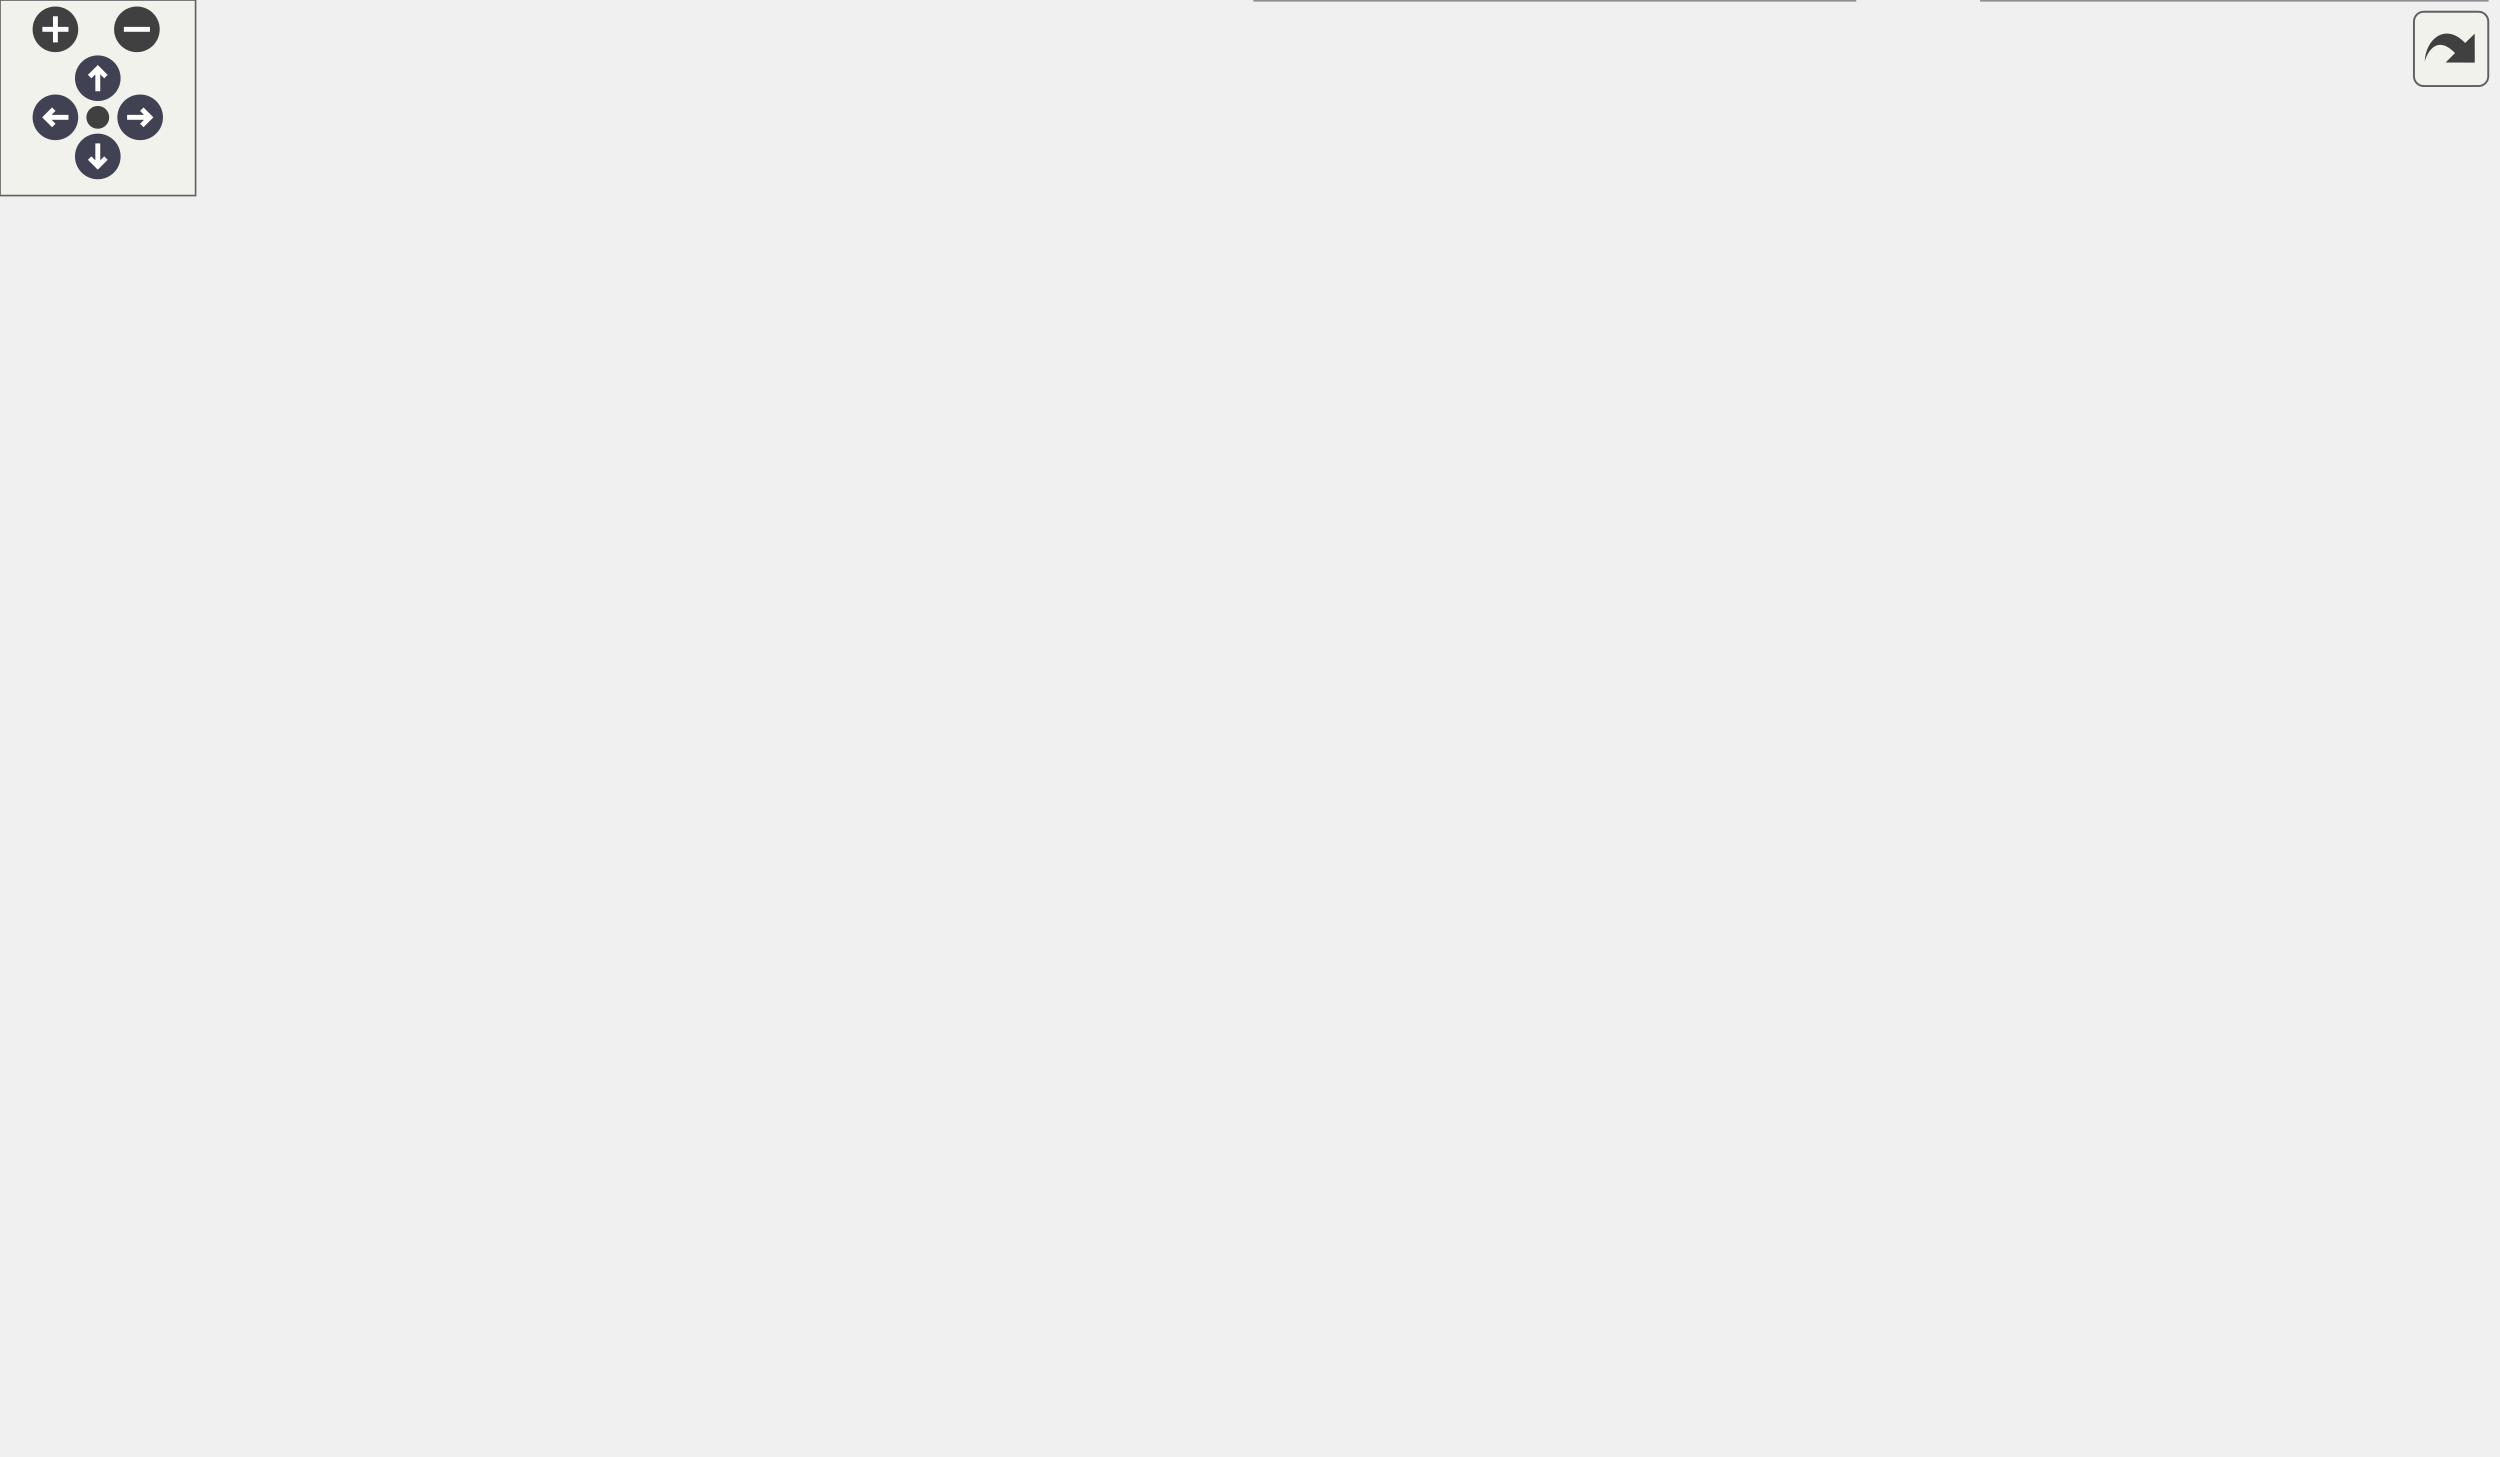
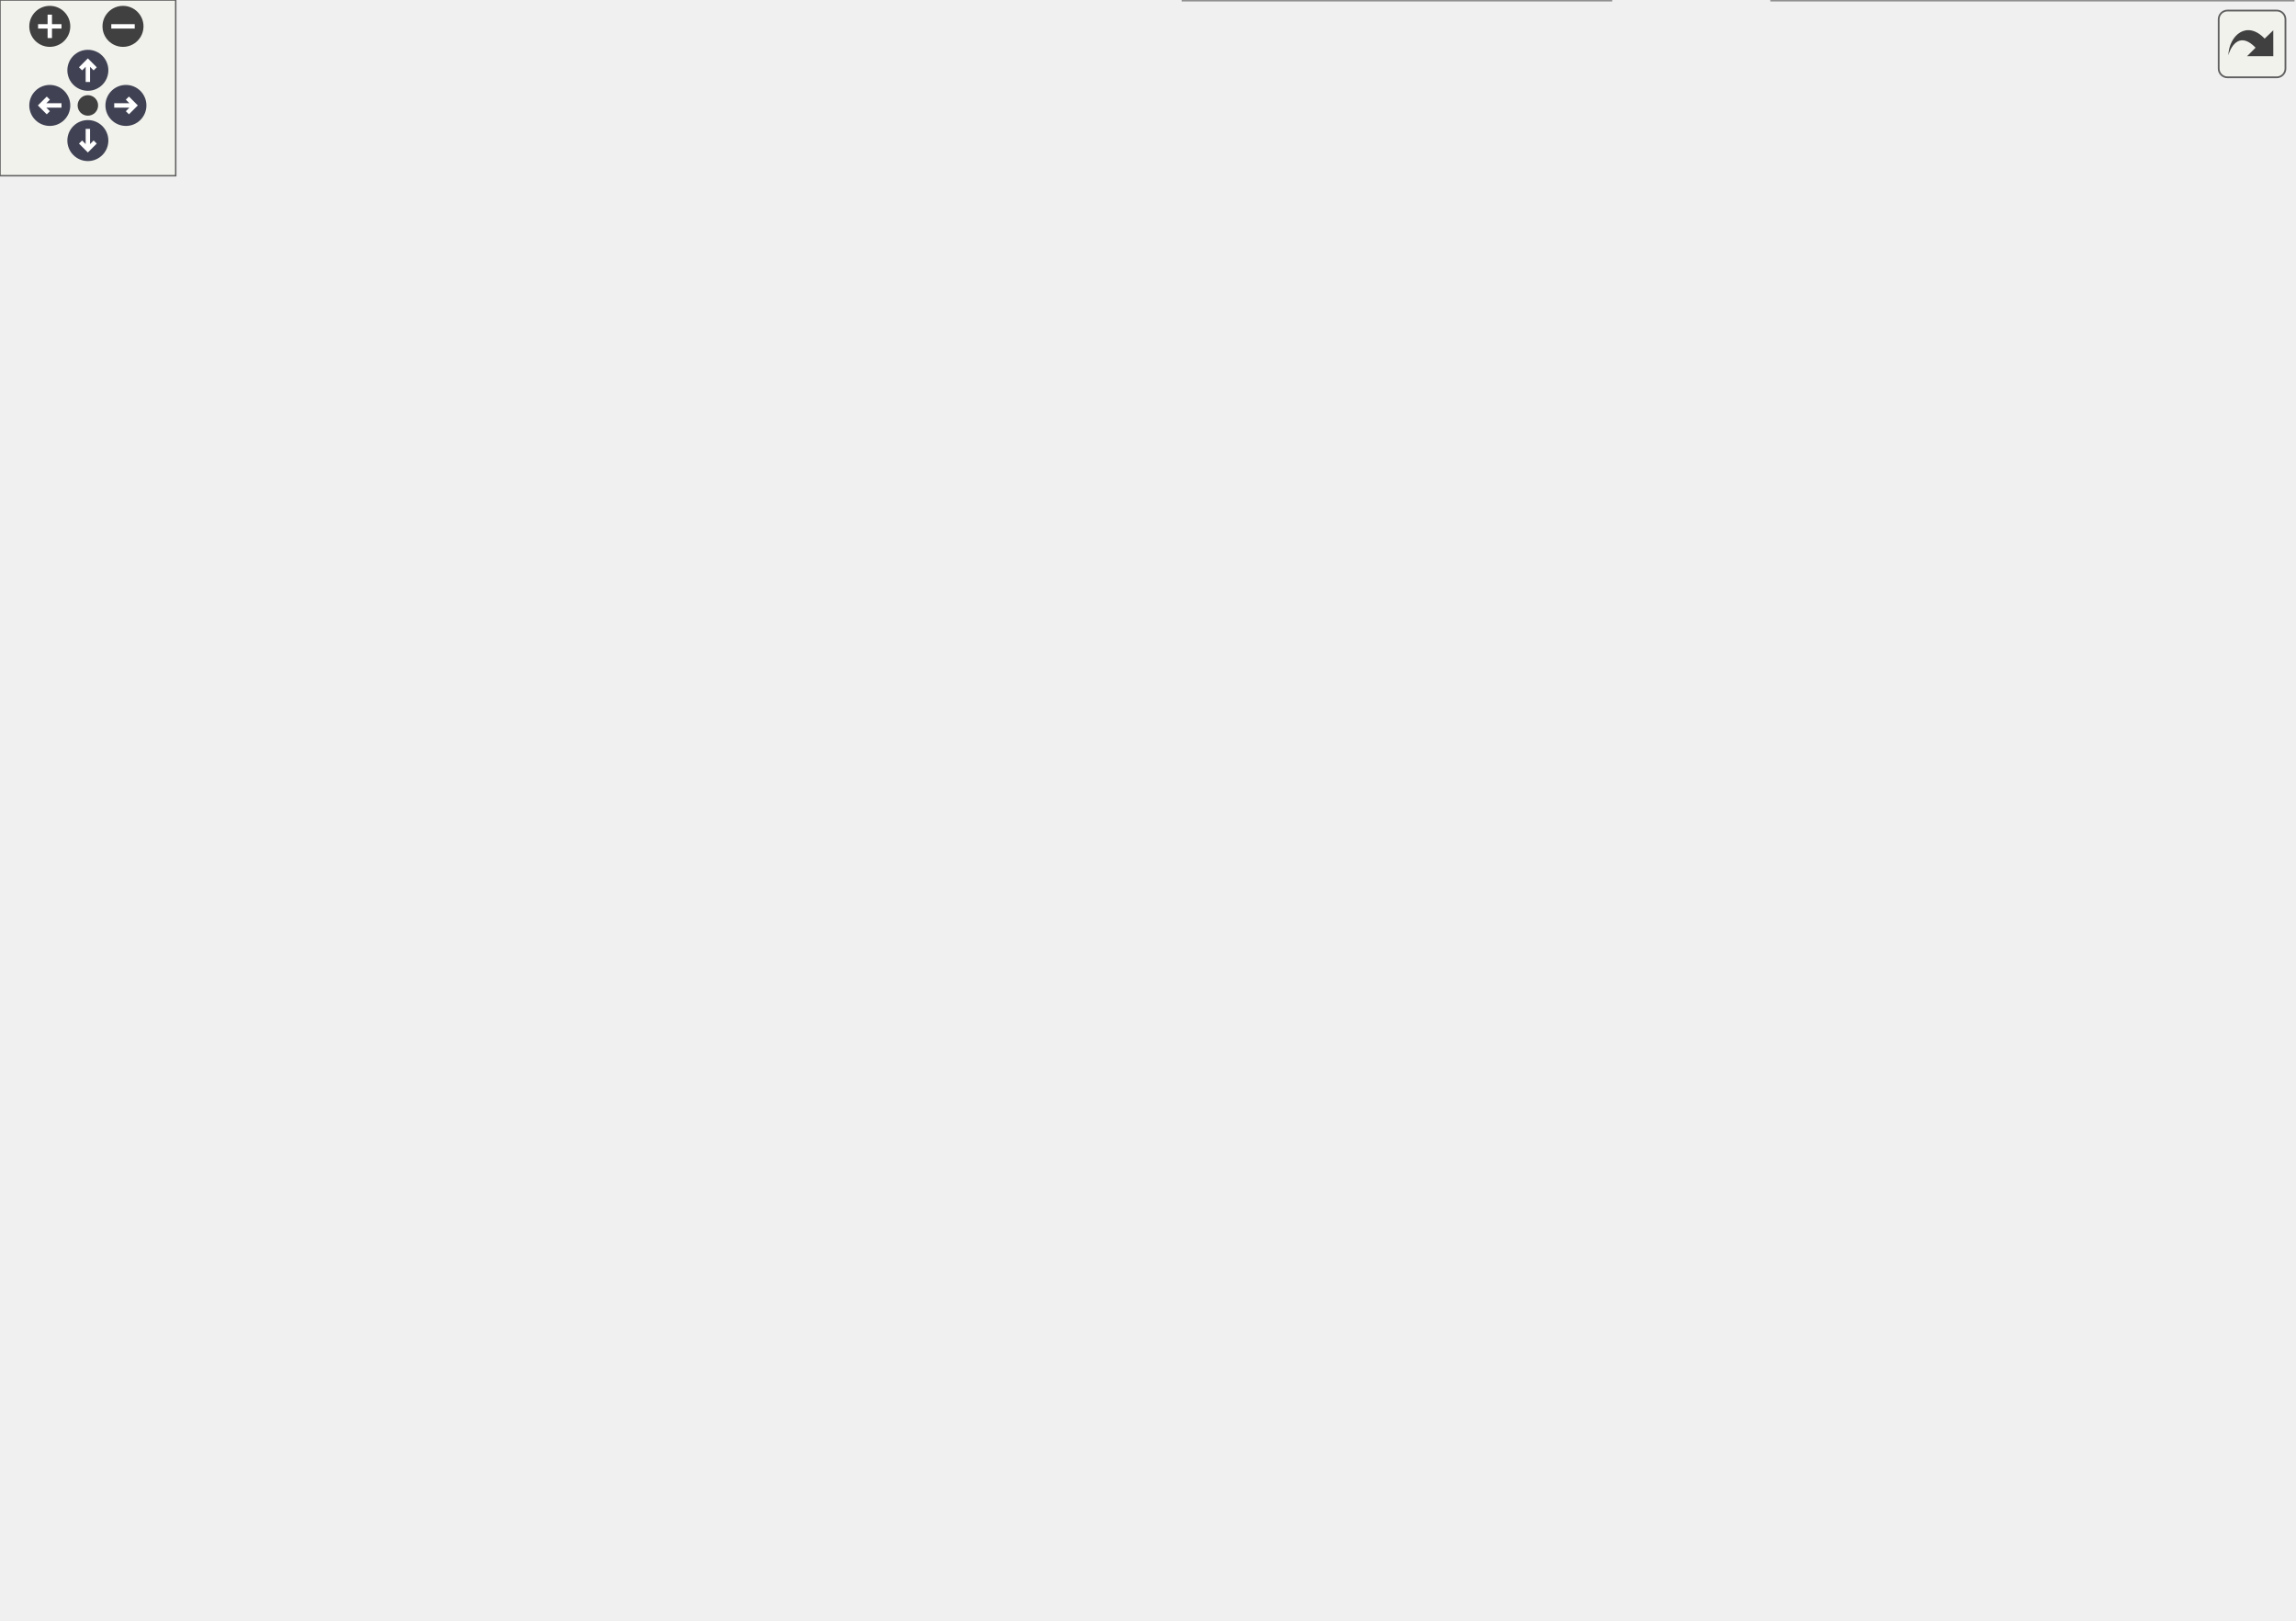
<svg xmlns="http://www.w3.org/2000/svg" xmlns:xlink="http://www.w3.org/1999/xlink" id="main" version="1.1" xml:space="preserve">
  <style type="text/css">
.node, .edge {opacity: 0.7;}
.node.selected, .edge.selected {opacity: 1;}
.edge:hover path { stroke: red; }
.edge:hover polygon { stroke: red; fill: red; }
</style>
  <defs>
    <circle id="rim" cx="0" cy="0" r="7" />
    <circle id="rim2" cx="0" cy="0" r="3.5" />
    <g id="zoomPlus">
      <use xlink:href="#rim" fill="#404040">
        <set attributeName="fill" to="#808080" begin="zoomplus.mouseover" end="zoomplus.mouseout" />
      </use>
      <path d="M-4,0h8M0,-4v8" fill="none" stroke="white" stroke-width="1.5" pointer-events="none" />
    </g>
    <g id="zoomMin">
      <use xlink:href="#rim" fill="#404040">
        <set attributeName="fill" to="#808080" begin="zoomminus.mouseover" end="zoomminus.mouseout" />
      </use>
      <path d="M-4,0h8" fill="none" stroke="white" stroke-width="1.5" pointer-events="none" />
    </g>
    <g id="arrowUp" transform="translate(30 24)">
      <use xlink:href="#rim" />
      <path pointer-events="none" fill="none" stroke="white" stroke-width="1.5" d="M0,-3.0v7 M-2.5,-0.5L0,-3.0L2.5,-0.5" />
    </g>
    <g id="arrowRight" transform="rotate(90) translate(36 -43)">
      <use xlink:href="#rim" />
      <path pointer-events="none" fill="none" stroke="white" stroke-width="1.5" d="M0,-3.0v7 M-2.5,-0.5L0,-3.0L2.5,-0.5" />
    </g>
    <g id="arrowDown" transform="rotate(180) translate(-30 -48)">
      <use xlink:href="#rim" />
      <path pointer-events="none" fill="none" stroke="white" stroke-width="1.5" d="M0,-3.0v7 M-2.5,-0.5L0,-3.0L2.5,-0.5" />
    </g>
    <g id="arrowLeft" transform="rotate(270) translate(-36 17)">
      <use xlink:href="#rim" />
      <path pointer-events="none" fill="none" stroke="white" stroke-width="1.5" d="M0,-3.0v7 M-2.5,-0.5L0,-3.0L2.5,-0.5" />
    </g>
    <g id="resetDef">
      <use xlink:href="#rim2" fill="#404040">
        <set attributeName="fill" to="#808080" begin="reset.mouseover" end="reset.mouseout" />
      </use>
    </g>
  </defs>
  <svg id="graph" class="graph">
    <g id="viewport">
      <g id="Node000001" class="node">
        <g id="a_Node000001">
          <a xlink:title=" ">
-             <polygon fill="#999999" stroke="#666666" points="134,-289.5 0,-289.5 0,-270.5 134,-270.5 134,-289.5" />
-             <text text-anchor="middle" x="67" y="-277.5" font-family="Malgun Gothic" font-size="10.00">AFoodHolder::BeginPlay</text>
+             <polygon fill="#999999" stroke="#666666" points="134,-370 0,-370 0,-351 134,-351 134,-370" />
+             <text text-anchor="middle" x="67" y="-358" font-family="Malgun Gothic" font-size="10.00">AFoodHolder::BeginPlay</text>
          </a>
        </g>
      </g>
      <g id="Node000002" class="node">
        <g id="a_Node000002">
          <a xlink:href="classAFoodHolder.html#a8d48dbf197d3544ab3763d1a7e730859" target="_top" xlink:title="BoxCollision Overlap 콜백">
-             <polygon fill="white" stroke="#666666" points="349,-212 170,-212 170,-182 349,-182 349,-212" />
-             <text text-anchor="start" x="178" y="-200" font-family="Malgun Gothic" font-size="10.00">AFoodHolder::OnFoodBoxOverlap</text>
-             <text text-anchor="middle" x="259.5" y="-189" font-family="Malgun Gothic" font-size="10.00">Begin</text>
+             <polygon fill="white" stroke="#666666" points="349,-273.5 170,-273.5 170,-243.5 349,-243.5 349,-273.5" />
+             <text text-anchor="start" x="178" y="-261.5" font-family="Malgun Gothic" font-size="10.00">AFoodHolder::OnFoodBoxOverlap</text>
+             <text text-anchor="middle" x="259.5" y="-250.5" font-family="Malgun Gothic" font-size="10.00">Begin</text>
          </a>
        </g>
      </g>
      <g id="edge1_Node000001_Node000002" class="edge">
        <g id="a_edge1_Node000001_Node000002">
          <a xlink:title=" ">
-             <path fill="none" stroke="#63b8ff" d="M89.85,-270.48C120.12,-257.29 175.49,-233.17 214.51,-216.16" />
-             <polygon fill="#63b8ff" stroke="#63b8ff" points="216.29,-219.21 224.06,-212.01 213.49,-212.79 216.29,-219.21" />
+             <path fill="none" stroke="#63b8ff" d="M85.92,-350.9C116.84,-334.35 180.78,-300.11 221.56,-278.28" />
+             <polygon fill="#63b8ff" stroke="#63b8ff" points="223.22,-281.36 230.39,-273.55 219.92,-275.19 223.22,-281.36" />
          </a>
        </g>
      </g>
      <g id="Node000005" class="node">
        <g id="a_Node000005">
          <a xlink:href="classAFoodHolder.html#a6ae24d4203c8538e43b6c62e0a1ede9e" target="_top" xlink:title=" ">
-             <polygon fill="white" stroke="#666666" points="766,-386 605,-386 605,-356 766,-356 766,-386" />
-             <text text-anchor="start" x="613" y="-374" font-family="Malgun Gothic" font-size="10.00">AFoodHolder::UpdateActivate</text>
-             <text text-anchor="middle" x="685.5" y="-363" font-family="Malgun Gothic" font-size="10.00">State</text>
-           </a>
-         </g>
-       </g>
-       <g id="edge15_Node000001_Node000005" class="edge">
-         <g id="a_edge15_Node000001_Node000005">
-           <a xlink:title=" ">
-             <path fill="none" stroke="#63b8ff" d="M107.28,-289.58C166.93,-303.79 284.1,-330.33 385,-345 455.06,-355.19 534.97,-361.88 594.61,-365.92" />
-             <polygon fill="#63b8ff" stroke="#63b8ff" points="594.55,-369.42 604.76,-366.59 595.01,-362.44 594.55,-369.42" />
+             <polygon fill="white" stroke="#666666" points="774.5,-492.5 613.5,-492.5 613.5,-462.5 774.5,-462.5 774.5,-492.5" />
+             <text text-anchor="start" x="621.5" y="-480.5" font-family="Malgun Gothic" font-size="10.00">AFoodHolder::UpdateActivate</text>
+             <text text-anchor="middle" x="694" y="-469.5" font-family="Malgun Gothic" font-size="10.00">State</text>
+           </a>
+         </g>
+       </g>
+       <g id="edge20_Node000001_Node000005" class="edge">
+         <g id="a_edge20_Node000001_Node000005">
+           <a xlink:title=" ">
+             <path fill="none" stroke="#63b8ff" d="M89.32,-370.15C139.57,-392.34 269.83,-446.66 385,-467.5 457.56,-480.63 541.27,-482.52 603.08,-481.47" />
+             <polygon fill="#63b8ff" stroke="#63b8ff" points="603.27,-484.96 613.2,-481.27 603.13,-477.97 603.27,-484.96" />
          </a>
        </g>
      </g>
      <g id="Node000003" class="node">
        <g id="a_Node000003">
          <a xlink:href="classAFoodHolder.html#a13aeb1948bac4f9ca7d91da7e3690625" target="_top" xlink:title="Food 검증 함수">
-             <polygon fill="white" stroke="#666666" points="546,-335.5 408,-335.5 408,-316.5 546,-316.5 546,-335.5" />
-             <text text-anchor="middle" x="477" y="-323.5" font-family="Malgun Gothic" font-size="10.00">AFoodHolder::CheckFood</text>
+             <polygon fill="white" stroke="#666666" points="546,-458 408,-458 408,-439 546,-439 546,-458" />
+             <text text-anchor="middle" x="477" y="-446" font-family="Malgun Gothic" font-size="10.00">AFoodHolder::CheckFood</text>
          </a>
        </g>
      </g>
      <g id="edge2_Node000002_Node000003" class="edge">
        <g id="a_edge2_Node000002_Node000003">
          <a xlink:title=" ">
-             <path fill="none" stroke="#63b8ff" d="M272.91,-212.17C293.52,-236.29 337.3,-283.09 385,-307 389.87,-309.44 395.04,-311.57 400.34,-313.42" />
-             <polygon fill="#63b8ff" stroke="#63b8ff" points="399.4,-316.8 409.99,-316.48 401.51,-310.12 399.4,-316.8" />
+             <path fill="none" stroke="#63b8ff" d="M266.91,-273.75C282.02,-307.69 323.31,-389.64 385,-429.5 389.1,-432.15 393.51,-434.44 398.09,-436.42" />
+             <polygon fill="#63b8ff" stroke="#63b8ff" points="397.1,-439.79 407.7,-440.06 399.58,-433.24 397.1,-439.79" />
          </a>
        </g>
      </g>
      <g id="Node000006" class="node">
        <g id="a_Node000006">
-           <a xlink:href="classANetworkBroadcastActor.html#a39fe94510873c1f8103bfd2d61b7efc7" target="_top" xlink:title="싱글톤 인스턴스 가져오기">
-             <polygon fill="white" stroke="#666666" points="558,-249.5 396,-249.5 396,-230.5 558,-230.5 558,-249.5" />
-             <text text-anchor="middle" x="477" y="-237.5" font-family="Malgun Gothic" font-size="10.00">ANetworkBroadcastActor::Get</text>
+           <a xlink:href="classAFoodHolder.html#aae82de2498ae535bc84c6e1a1598d841" target="_top" xlink:title=" ">
+             <polygon fill="white" stroke="#666666" points="550,-420.5 404,-420.5 404,-390.5 550,-390.5 550,-420.5" />
+             <text text-anchor="start" x="412" y="-408.5" font-family="Malgun Gothic" font-size="10.00">AFoodHolder::CheckPartial</text>
+             <text text-anchor="middle" x="477" y="-397.5" font-family="Malgun Gothic" font-size="10.00">Answer</text>
          </a>
        </g>
      </g>
      <g id="edge5_Node000002_Node000006" class="edge">
        <g id="a_edge5_Node000002_Node000006">
          <a xlink:title=" ">
-             <path fill="none" stroke="#63b8ff" d="M335.87,-212.04C362.98,-217.45 393.1,-223.46 418.45,-228.52" />
-             <polygon fill="#63b8ff" stroke="#63b8ff" points="417.79,-231.95 428.28,-230.48 419.16,-225.09 417.79,-231.95" />
+             <path fill="none" stroke="#63b8ff" d="M271.37,-273.52C291.03,-299.56 335.12,-353.04 385,-381.5 388.07,-383.25 391.28,-384.88 394.57,-386.4" />
+             <polygon fill="#63b8ff" stroke="#63b8ff" points="393.46,-389.73 404.04,-390.36 396.16,-383.27 393.46,-389.73" />
          </a>
        </g>
      </g>
      <g id="Node000007" class="node">
        <g id="a_Node000007">
-           <a xlink:href="classAFoodHolder.html#a555cc5bd6fbe893c6737eff179e263d6" target="_top" xlink:title="[Multicast RPC] 모든 클라이언트에 정답 결과 팝업 표시">
-             <polygon fill="white" stroke="#666666" points="542,-212 412,-212 412,-182 542,-182 542,-212" />
-             <text text-anchor="start" x="420" y="-200" font-family="Malgun Gothic" font-size="10.00">AFoodHolder::Multicast</text>
-             <text text-anchor="middle" x="477" y="-189" font-family="Malgun Gothic" font-size="10.00">_ShowResultPopup</text>
-           </a>
-         </g>
-       </g>
-       <g id="edge6_Node000002_Node000007" class="edge">
-         <g id="a_edge6_Node000002_Node000007">
-           <a xlink:title=" ">
-             <path fill="none" stroke="#63b8ff" d="M349.09,-197C366.49,-197 384.58,-197 401.46,-197" />
-             <polygon fill="#63b8ff" stroke="#63b8ff" points="401.8,-200.5 411.8,-197 401.8,-193.5 401.8,-200.5" />
+           <a xlink:href="classANetworkBroadcastActor.html#a39fe94510873c1f8103bfd2d61b7efc7" target="_top" xlink:title="싱글톤 인스턴스 가져오기">
+             <polygon fill="white" stroke="#666666" points="558,-335 396,-335 396,-316 558,-316 558,-335" />
+             <text text-anchor="middle" x="477" y="-323" font-family="Malgun Gothic" font-size="10.00">ANetworkBroadcastActor::Get</text>
+           </a>
+         </g>
+       </g>
+       <g id="edge7_Node000002_Node000007" class="edge">
+         <g id="a_edge7_Node000002_Node000007">
+           <a xlink:title=" ">
+             <path fill="none" stroke="#63b8ff" d="M295.13,-273.59C319.82,-283.92 354.01,-297.36 385,-306.5 394.08,-309.18 403.77,-311.63 413.32,-313.81" />
+             <polygon fill="#63b8ff" stroke="#63b8ff" points="412.67,-317.25 423.19,-315.99 414.18,-310.41 412.67,-317.25" />
          </a>
        </g>
      </g>
      <g id="Node000008" class="node">
        <g id="a_Node000008">
-           <a xlink:href="classAFoodHolder.html#a61a099c315b83eb124af26ea9a44fcf6" target="_top" xlink:title="[Multicast RPC] 모든 클라이언트에 오답 메시지 표시">
-             <polygon fill="white" stroke="#666666" points="542,-164 412,-164 412,-134 542,-134 542,-164" />
-             <text text-anchor="start" x="420" y="-152" font-family="Malgun Gothic" font-size="10.00">AFoodHolder::Multicast</text>
-             <text text-anchor="middle" x="477" y="-141" font-family="Malgun Gothic" font-size="10.00">_ShowWrongPopup</text>
-           </a>
-         </g>
-       </g>
-       <g id="edge7_Node000002_Node000008" class="edge">
-         <g id="a_edge7_Node000002_Node000008">
-           <a xlink:title=" ">
-             <path fill="none" stroke="#63b8ff" d="M328.09,-181.94C351.64,-176.7 378.16,-170.79 402.18,-165.44" />
-             <polygon fill="#63b8ff" stroke="#63b8ff" points="402.95,-168.86 411.95,-163.27 401.43,-162.02 402.95,-168.86" />
+           <a xlink:href="classAFoodHolder.html#a555cc5bd6fbe893c6737eff179e263d6" target="_top" xlink:title="[Multicast RPC] 모든 클라이언트에 정답 결과 팝업 표시">
+             <polygon fill="white" stroke="#666666" points="542,-297.5 412,-297.5 412,-267.5 542,-267.5 542,-297.5" />
+             <text text-anchor="start" x="420" y="-285.5" font-family="Malgun Gothic" font-size="10.00">AFoodHolder::Multicast</text>
+             <text text-anchor="middle" x="477" y="-274.5" font-family="Malgun Gothic" font-size="10.00">_ShowResultPopup</text>
+           </a>
+         </g>
+       </g>
+       <g id="edge8_Node000002_Node000008" class="edge">
+         <g id="a_edge8_Node000002_Node000008">
+           <a xlink:title=" ">
+             <path fill="none" stroke="#63b8ff" d="M349.09,-268.37C366.49,-270.3 384.58,-272.32 401.46,-274.2" />
+             <polygon fill="#63b8ff" stroke="#63b8ff" points="401.47,-277.72 411.8,-275.35 402.25,-270.76 401.47,-277.72" />
          </a>
        </g>
      </g>
      <g id="Node000009" class="node">
        <g id="a_Node000009">
-           <a xlink:href="classAFoodHolder.html#ad6fded8adbfafbdeee3f114ed25d329f" target="_top" xlink:title=" ">
-             <polygon fill="white" stroke="#666666" points="546.5,-115.5 407.5,-115.5 407.5,-96.5 546.5,-96.5 546.5,-115.5" />
-             <text text-anchor="middle" x="477" y="-103.5" font-family="Malgun Gothic" font-size="10.00">AFoodHolder::OnActivate</text>
-           </a>
-         </g>
-       </g>
-       <g id="edge8_Node000002_Node000009" class="edge">
-         <g id="a_edge8_Node000002_Node000009">
-           <a xlink:title=" ">
-             <path fill="none" stroke="#63b8ff" d="M281.92,-181.75C305.92,-165.37 346.52,-139.71 385,-125 391.92,-122.36 399.28,-120.05 406.71,-118.04" />
-             <polygon fill="#63b8ff" stroke="#63b8ff" points="407.63,-121.42 416.47,-115.58 405.92,-114.63 407.63,-121.42" />
+           <a xlink:href="classAFoodHolder.html#a61a099c315b83eb124af26ea9a44fcf6" target="_top" xlink:title="[Multicast RPC] 모든 클라이언트에 오답 메시지 표시">
+             <polygon fill="white" stroke="#666666" points="542,-249.5 412,-249.5 412,-219.5 542,-219.5 542,-249.5" />
+             <text text-anchor="start" x="420" y="-237.5" font-family="Malgun Gothic" font-size="10.00">AFoodHolder::Multicast</text>
+             <text text-anchor="middle" x="477" y="-226.5" font-family="Malgun Gothic" font-size="10.00">_ShowWrongPopup</text>
+           </a>
+         </g>
+       </g>
+       <g id="edge9_Node000002_Node000009" class="edge">
+         <g id="a_edge9_Node000002_Node000009">
+           <a xlink:title=" ">
+             <path fill="none" stroke="#63b8ff" d="M349.09,-248.63C366.49,-246.7 384.58,-244.68 401.46,-242.8" />
+             <polygon fill="#63b8ff" stroke="#63b8ff" points="402.25,-246.24 411.8,-241.65 401.47,-239.28 402.25,-246.24" />
          </a>
        </g>
      </g>
      <g id="Node000010" class="node">
        <g id="a_Node000010">
+           <a xlink:href="classAFoodHolder.html#ad6fded8adbfafbdeee3f114ed25d329f" target="_top" xlink:title=" ">
+             <polygon fill="white" stroke="#666666" points="546.5,-201 407.5,-201 407.5,-182 546.5,-182 546.5,-201" />
+             <text text-anchor="middle" x="477" y="-189" font-family="Malgun Gothic" font-size="10.00">AFoodHolder::OnActivate</text>
+           </a>
+         </g>
+       </g>
+       <g id="edge10_Node000002_Node000010" class="edge">
+         <g id="a_edge10_Node000002_Node000010">
+           <a xlink:title=" ">
+             <path fill="none" stroke="#63b8ff" d="M295.13,-243.41C319.82,-233.08 354.01,-219.64 385,-210.5 394.08,-207.82 403.77,-205.37 413.32,-203.19" />
+             <polygon fill="#63b8ff" stroke="#63b8ff" points="414.18,-206.59 423.19,-201.01 412.67,-199.75 414.18,-206.59" />
+           </a>
+         </g>
+       </g>
+       <g id="Node000011" class="node">
+         <g id="a_Node000011">
          <a xlink:href="classANetworkBroadcastActor.html#ae7190f8c54506852b6e80cfe9bf97c7e" target="_top" xlink:title="문 상태 변경 메시지를 네트워크로 전송">
-             <polygon fill="white" stroke="#666666" points="546.5,-78 407.5,-78 407.5,-48 546.5,-48 546.5,-78" />
-             <text text-anchor="start" x="415.5" y="-66" font-family="Malgun Gothic" font-size="10.00">ANetworkBroadcastActor</text>
-             <text text-anchor="middle" x="477" y="-55" font-family="Malgun Gothic" font-size="10.00">::SendDoorMessage</text>
-           </a>
-         </g>
-       </g>
-       <g id="edge9_Node000002_Node000010" class="edge">
-         <g id="a_edge9_Node000002_Node000010">
-           <a xlink:title=" ">
-             <path fill="none" stroke="#63b8ff" d="M273.4,-181.73C294.35,-157.9 338.19,-112.01 385,-87 389,-84.86 393.2,-82.91 397.51,-81.12" />
-             <polygon fill="#63b8ff" stroke="#63b8ff" points="399,-84.3 407.1,-77.47 396.51,-77.76 399,-84.3" />
-           </a>
-         </g>
-       </g>
-       <g id="Node000012" class="node">
-         <g id="a_Node000012">
+             <polygon fill="white" stroke="#666666" points="546.5,-163.5 407.5,-163.5 407.5,-133.5 546.5,-133.5 546.5,-163.5" />
+             <text text-anchor="start" x="415.5" y="-151.5" font-family="Malgun Gothic" font-size="10.00">ANetworkBroadcastActor</text>
+             <text text-anchor="middle" x="477" y="-140.5" font-family="Malgun Gothic" font-size="10.00">::SendDoorMessage</text>
+           </a>
+         </g>
+       </g>
+       <g id="edge11_Node000002_Node000011" class="edge">
+         <g id="a_edge11_Node000002_Node000011">
+           <a xlink:title=" ">
+             <path fill="none" stroke="#63b8ff" d="M278.32,-243.49C301.5,-224.65 343.91,-192.52 385,-173.5 390.24,-171.07 395.76,-168.84 401.38,-166.8" />
+             <polygon fill="#63b8ff" stroke="#63b8ff" points="402.59,-170.08 410.92,-163.53 400.32,-163.46 402.59,-170.08" />
+           </a>
+         </g>
+       </g>
+       <g id="Node000013" class="node">
+         <g id="a_Node000013">
          <a xlink:href="classALingoGameState.html#a8887538e3bd51bebaf75d626cb19ccbc" target="_top" xlink:title=" ">
-             <polygon fill="white" stroke="#666666" points="569,-30 385,-30 385,0 569,0 569,-30" />
-             <text text-anchor="start" x="393" y="-18" font-family="Malgun Gothic" font-size="10.00">ALingoGameState::SetAllCompass</text>
-             <text text-anchor="middle" x="477" y="-7" font-family="Malgun Gothic" font-size="10.00">Visibility</text>
-           </a>
-         </g>
-       </g>
-       <g id="edge11_Node000002_Node000012" class="edge">
-         <g id="a_edge11_Node000002_Node000012">
-           <a xlink:title=" ">
-             <path fill="none" stroke="#63b8ff" d="M268.12,-181.71C284.76,-149.96 327.48,-76.74 385,-39 387.43,-37.4 389.97,-35.91 392.58,-34.52" />
-             <polygon fill="#63b8ff" stroke="#63b8ff" points="394.2,-37.63 401.71,-30.16 391.18,-31.31 394.2,-37.63" />
-           </a>
-         </g>
-       </g>
-       <g id="Node000014" class="node">
-         <g id="a_Node000014">
+             <polygon fill="white" stroke="#666666" points="569,-115.5 385,-115.5 385,-85.5 569,-85.5 569,-115.5" />
+             <text text-anchor="start" x="393" y="-103.5" font-family="Malgun Gothic" font-size="10.00">ALingoGameState::SetAllCompass</text>
+             <text text-anchor="middle" x="477" y="-92.5" font-family="Malgun Gothic" font-size="10.00">Visibility</text>
+           </a>
+         </g>
+       </g>
+       <g id="edge13_Node000002_Node000013" class="edge">
+         <g id="a_edge13_Node000002_Node000013">
+           <a xlink:title=" ">
+             <path fill="none" stroke="#63b8ff" d="M270.15,-243.44C288.82,-215.55 332.71,-155.85 385,-124.5 387.96,-122.72 391.06,-121.08 394.24,-119.55" />
+             <polygon fill="#63b8ff" stroke="#63b8ff" points="395.64,-122.76 403.41,-115.56 392.85,-116.34 395.64,-122.76" />
+           </a>
+         </g>
+       </g>
+       <g id="Node000015" class="node">
+         <g id="a_Node000015">
          <a xlink:href="classALingoGameState.html#a7d479560d001a10c38005a8929d414fe" target="_top" xlink:title=" ">
-             <polygon fill="white" stroke="#666666" points="562.5,-298 391.5,-298 391.5,-268 562.5,-268 562.5,-298" />
-             <text text-anchor="start" x="399.5" y="-286" font-family="Malgun Gothic" font-size="10.00">ALingoGameState::SetCompass</text>
-             <text text-anchor="middle" x="477" y="-275" font-family="Malgun Gothic" font-size="10.00">VisibilityByTag</text>
-           </a>
-         </g>
-       </g>
-       <g id="edge13_Node000002_Node000014" class="edge">
-         <g id="a_edge13_Node000002_Node000014">
-           <a xlink:title=" ">
-             <path fill="none" stroke="#63b8ff" d="M286.99,-212.18C311.72,-225.87 349.97,-245.82 385,-259 390.58,-261.1 396.43,-263.09 402.34,-264.96" />
-             <polygon fill="#63b8ff" stroke="#63b8ff" points="401.74,-268.44 412.33,-267.99 403.77,-261.74 401.74,-268.44" />
+             <polygon fill="white" stroke="#666666" points="562.5,-67.5 391.5,-67.5 391.5,-37.5 562.5,-37.5 562.5,-67.5" />
+             <text text-anchor="start" x="399.5" y="-55.5" font-family="Malgun Gothic" font-size="10.00">ALingoGameState::SetCompass</text>
+             <text text-anchor="middle" x="477" y="-44.5" font-family="Malgun Gothic" font-size="10.00">VisibilityByTag</text>
+           </a>
+         </g>
+       </g>
+       <g id="edge15_Node000002_Node000015" class="edge">
+         <g id="a_edge15_Node000002_Node000015">
+           <a xlink:title=" ">
+             <path fill="none" stroke="#63b8ff" d="M266.45,-243.31C281.03,-208.19 321.97,-120.97 385,-76.5 387.1,-75.02 389.29,-73.62 391.55,-72.32" />
+             <polygon fill="#63b8ff" stroke="#63b8ff" points="393.25,-75.38 400.54,-67.7 390.05,-69.15 393.25,-75.38" />
+           </a>
+         </g>
+       </g>
+       <g id="Node000017" class="node">
+         <g id="a_Node000017">
+           <a xlink:href="classAFood.html#a1464bf50b3bc86d1a231f264a79105a3" target="_top" xlink:title="Widget에 음식 이름 업데이트">
+             <polygon fill="white" stroke="#666666" points="550,-19 404,-19 404,0 550,0 550,-19" />
+             <text text-anchor="middle" x="477" y="-7" font-family="Malgun Gothic" font-size="10.00">AFood::UpdateFoodWidget</text>
+           </a>
+         </g>
+       </g>
+       <g id="edge17_Node000002_Node000017" class="edge">
+         <g id="a_edge17_Node000002_Node000017">
+           <a xlink:title=" ">
+             <path fill="none" stroke="#63b8ff" d="M264,-243.22C274.41,-201.49 309.26,-84.92 385,-28.5 388.03,-26.25 391.26,-24.25 394.63,-22.47" />
+             <polygon fill="#63b8ff" stroke="#63b8ff" points="396.2,-25.6 403.86,-18.28 393.3,-19.23 396.2,-25.6" />
+           </a>
+         </g>
+       </g>
+       <g id="Node000019" class="node">
+         <g id="a_Node000019">
+           <a xlink:href="classAFood.html#a58fae67693e4a4d080a03afa4d77b361" target="_top" xlink:title="음식 메시 업데이트 (DataTable에서 로드)">
+             <polygon fill="white" stroke="#666666" points="534,-372 420,-372 420,-353 534,-353 534,-372" />
+             <text text-anchor="middle" x="477" y="-360" font-family="Malgun Gothic" font-size="10.00">AFood::UpdateMesh</text>
+           </a>
+         </g>
+       </g>
+       <g id="edge19_Node000002_Node000019" class="edge">
+         <g id="a_edge19_Node000002_Node000019">
+           <a xlink:title=" ">
+             <path fill="none" stroke="#63b8ff" d="M277.29,-273.51C300.02,-292.99 342.65,-326.6 385,-344.5 392.78,-347.79 401.2,-350.49 409.66,-352.7" />
+             <polygon fill="#63b8ff" stroke="#63b8ff" points="409.04,-356.15 419.58,-355.07 410.67,-349.34 409.04,-356.15" />
          </a>
        </g>
      </g>
      <g id="Node000004" class="node">
        <g id="a_Node000004">
          <a xlink:href="classALingoGameState.html#a05dda129c32a08fc3432424f612ce50b" target="_top" xlink:title=" ">
-             <polygon fill="white" stroke="#666666" points="764,-338 607,-338 607,-308 764,-308 764,-338" />
-             <text text-anchor="start" x="615" y="-326" font-family="Malgun Gothic" font-size="10.00">ALingoGameState::GetListen</text>
-             <text text-anchor="middle" x="685.5" y="-315" font-family="Malgun Gothic" font-size="10.00">ScenarioData</text>
+             <polygon fill="white" stroke="#666666" points="772.5,-428.5 615.5,-428.5 615.5,-398.5 772.5,-398.5 772.5,-428.5" />
+             <text text-anchor="start" x="623.5" y="-416.5" font-family="Malgun Gothic" font-size="10.00">ALingoGameState::GetListen</text>
+             <text text-anchor="middle" x="694" y="-405.5" font-family="Malgun Gothic" font-size="10.00">ScenarioData</text>
          </a>
        </g>
      </g>
      <g id="edge3_Node000003_Node000004" class="edge">
        <g id="a_edge3_Node000003_Node000004">
          <a xlink:title=" ">
-             <path fill="none" stroke="#63b8ff" d="M546.19,-325.01C562.24,-324.78 579.58,-324.52 596.37,-324.28" />
-             <polygon fill="#63b8ff" stroke="#63b8ff" points="596.79,-327.77 606.73,-324.13 596.68,-320.78 596.79,-327.77" />
+             <path fill="none" stroke="#63b8ff" d="M536.47,-438.98C557.59,-435.54 581.92,-431.58 605.02,-427.82" />
+             <polygon fill="#63b8ff" stroke="#63b8ff" points="605.87,-431.23 615.17,-426.17 604.74,-424.32 605.87,-431.23" />
          </a>
        </g>
      </g>
      <g id="edge4_Node000003_Node000005" class="edge">
        <g id="a_edge4_Node000003_Node000005">
          <a xlink:title=" ">
-             <path fill="none" stroke="#63b8ff" d="M521.79,-335.54C546.15,-340.85 577.21,-347.62 605.64,-353.82" />
-             <polygon fill="#63b8ff" stroke="#63b8ff" points="605.06,-357.27 615.58,-355.98 606.55,-350.43 605.06,-357.27" />
-           </a>
-         </g>
-       </g>
-       <g id="Node000011" class="node">
-         <g id="a_Node000011">
+             <path fill="none" stroke="#63b8ff" d="M546.03,-457.68C564.26,-460.13 584.24,-462.83 603.44,-465.42" />
+             <polygon fill="#63b8ff" stroke="#63b8ff" points="603.02,-468.9 613.4,-466.76 603.96,-461.96 603.02,-468.9" />
+           </a>
+         </g>
+       </g>
+       <g id="edge6_Node000006_Node000004" class="edge">
+         <g id="a_edge6_Node000006_Node000004">
+           <a xlink:title=" ">
+             <path fill="none" stroke="#63b8ff" d="M550.19,-408.19C567.89,-408.84 587.04,-409.56 605.38,-410.24" />
+             <polygon fill="#63b8ff" stroke="#63b8ff" points="605.35,-413.74 615.47,-410.62 605.61,-406.75 605.35,-413.74" />
+           </a>
+         </g>
+       </g>
+       <g id="Node000012" class="node">
+         <g id="a_Node000012">
          <a xlink:href="classANetworkBroadcastActor.html#afb654979a8742de764a7fdc59d403668" target="_top" xlink:title=" ">
-             <polygon fill="white" stroke="#666666" points="760.5,-78 610.5,-78 610.5,-48 760.5,-48 760.5,-78" />
-             <text text-anchor="start" x="618.5" y="-66" font-family="Malgun Gothic" font-size="10.00">ANetworkBroadcastActor</text>
-             <text text-anchor="middle" x="685.5" y="-55" font-family="Malgun Gothic" font-size="10.00">::Server_SendDoorMessage</text>
-           </a>
-         </g>
-       </g>
-       <g id="edge10_Node000010_Node000011" class="edge">
-         <g id="a_edge10_Node000010_Node000011">
-           <a xlink:title=" ">
-             <path fill="none" stroke="#63b8ff" d="M546.76,-63C563.83,-63 582.31,-63 600.03,-63" />
-             <polygon fill="#63b8ff" stroke="#63b8ff" points="600.36,-66.5 610.36,-63 600.36,-59.5 600.36,-66.5" />
-           </a>
-         </g>
-       </g>
-       <g id="Node000013" class="node">
-         <g id="a_Node000013">
+             <polygon fill="white" stroke="#666666" points="769,-163.5 619,-163.5 619,-133.5 769,-133.5 769,-163.5" />
+             <text text-anchor="start" x="627" y="-151.5" font-family="Malgun Gothic" font-size="10.00">ANetworkBroadcastActor</text>
+             <text text-anchor="middle" x="694" y="-140.5" font-family="Malgun Gothic" font-size="10.00">::Server_SendDoorMessage</text>
+           </a>
+         </g>
+       </g>
+       <g id="edge12_Node000011_Node000012" class="edge">
+         <g id="a_edge12_Node000011_Node000012">
+           <a xlink:title=" ">
+             <path fill="none" stroke="#63b8ff" d="M546.62,-148.5C566.28,-148.5 587.94,-148.5 608.44,-148.5" />
+             <polygon fill="#63b8ff" stroke="#63b8ff" points="608.71,-152 618.71,-148.5 608.71,-145 608.71,-152" />
+           </a>
+         </g>
+       </g>
+       <g id="Node000014" class="node">
+         <g id="a_Node000014">
          <a xlink:href="classALingoGameState.html#a2ed31b0f42b32340d299412ae17b8b4d" target="_top" xlink:title=" ">
-             <polygon fill="white" stroke="#666666" points="763,-30 608,-30 608,0 763,0 763,-30" />
-             <text text-anchor="start" x="616" y="-18" font-family="Malgun Gothic" font-size="10.00">ALingoGameState::Multicast</text>
-             <text text-anchor="middle" x="685.5" y="-7" font-family="Malgun Gothic" font-size="10.00">_SetAllCompassVisibility</text>
-           </a>
-         </g>
-       </g>
-       <g id="edge12_Node000012_Node000013" class="edge">
-         <g id="a_edge12_Node000012_Node000013">
-           <a xlink:title=" ">
-             <path fill="none" stroke="#63b8ff" d="M569.18,-15C578.62,-15 588.2,-15 597.59,-15" />
-             <polygon fill="#63b8ff" stroke="#63b8ff" points="597.69,-18.5 607.69,-15 597.69,-11.5 597.69,-18.5" />
-           </a>
-         </g>
-       </g>
-       <g id="Node000015" class="node">
-         <g id="a_Node000015">
+             <polygon fill="white" stroke="#666666" points="771.5,-115.5 616.5,-115.5 616.5,-85.5 771.5,-85.5 771.5,-115.5" />
+             <text text-anchor="start" x="624.5" y="-103.5" font-family="Malgun Gothic" font-size="10.00">ALingoGameState::Multicast</text>
+             <text text-anchor="middle" x="694" y="-92.5" font-family="Malgun Gothic" font-size="10.00">_SetAllCompassVisibility</text>
+           </a>
+         </g>
+       </g>
+       <g id="edge14_Node000013_Node000014" class="edge">
+         <g id="a_edge14_Node000013_Node000014">
+           <a xlink:title=" ">
+             <path fill="none" stroke="#63b8ff" d="M569.18,-100.5C581.43,-100.5 593.97,-100.5 606.14,-100.5" />
+             <polygon fill="#63b8ff" stroke="#63b8ff" points="606.26,-104 616.26,-100.5 606.26,-97 606.26,-104" />
+           </a>
+         </g>
+       </g>
+       <g id="Node000016" class="node">
+         <g id="a_Node000016">
          <a xlink:href="classALingoGameState.html#a187eb1e4402343fb0feeb815509ba037" target="_top" xlink:title=" ">
-             <polygon fill="white" stroke="#666666" points="763,-290 608,-290 608,-260 763,-260 763,-290" />
-             <text text-anchor="start" x="616" y="-278" font-family="Malgun Gothic" font-size="10.00">ALingoGameState::Multicast</text>
-             <text text-anchor="middle" x="685.5" y="-267" font-family="Malgun Gothic" font-size="10.00">_SetCompassVisibilityByTag</text>
-           </a>
-         </g>
-       </g>
-       <g id="edge14_Node000014_Node000015" class="edge">
-         <g id="a_edge14_Node000014_Node000015">
-           <a xlink:title=" ">
-             <path fill="none" stroke="#63b8ff" d="M562.59,-279.72C574.13,-279.28 586,-278.82 597.58,-278.37" />
-             <polygon fill="#63b8ff" stroke="#63b8ff" points="597.82,-281.86 607.67,-277.98 597.55,-274.87 597.82,-281.86" />
+             <polygon fill="white" stroke="#666666" points="771.5,-67.5 616.5,-67.5 616.5,-37.5 771.5,-37.5 771.5,-67.5" />
+             <text text-anchor="start" x="624.5" y="-55.5" font-family="Malgun Gothic" font-size="10.00">ALingoGameState::Multicast</text>
+             <text text-anchor="middle" x="694" y="-44.5" font-family="Malgun Gothic" font-size="10.00">_SetCompassVisibilityByTag</text>
+           </a>
+         </g>
+       </g>
+       <g id="edge16_Node000015_Node000016" class="edge">
+         <g id="a_edge16_Node000015_Node000016">
+           <a xlink:title=" ">
+             <path fill="none" stroke="#63b8ff" d="M562.67,-52.5C576.94,-52.5 591.79,-52.5 606.12,-52.5" />
+             <polygon fill="#63b8ff" stroke="#63b8ff" points="606.45,-56 616.45,-52.5 606.45,-49 606.45,-56" />
+           </a>
+         </g>
+       </g>
+       <g id="Node000018" class="node">
+         <g id="a_Node000018">
+           <a xlink:href="classUCityNameWidget.html#a02793042eefe1fbface31d2dd47cbb10" target="_top" xlink:title=" ">
+             <polygon fill="white" stroke="#666666" points="783,-19 605,-19 605,0 783,0 783,-19" />
+             <text text-anchor="middle" x="694" y="-7" font-family="Malgun Gothic" font-size="10.00">UCityNameWidget::SetCityName</text>
+           </a>
+         </g>
+       </g>
+       <g id="edge18_Node000017_Node000018" class="edge">
+         <g id="a_edge18_Node000017_Node000018">
+           <a xlink:title=" ">
+             <path fill="none" stroke="#63b8ff" d="M550.19,-9.5C564.46,-9.5 579.67,-9.5 594.64,-9.5" />
+             <polygon fill="#63b8ff" stroke="#63b8ff" points="594.95,-13 604.95,-9.5 594.95,-6 594.95,-13" />
          </a>
        </g>
      </g>
    </g>
  </svg>
  <g id="navigator" transform="translate(0 0)" fill="#404254">
    <rect fill="#f2f5e9" fill-opacity="0.5" stroke="#606060" stroke-width=".5" x="0" y="0" width="60" height="60" />
    <use id="zoomplus" xlink:href="#zoomPlus" x="17" y="9" />
    <use id="zoomminus" xlink:href="#zoomMin" x="42" y="9" />
    <use id="reset" xlink:href="#resetDef" x="30" y="36" />
    <use id="arrowup" xlink:href="#arrowUp" x="0" y="0" />
    <use id="arrowright" xlink:href="#arrowRight" x="0" y="0" />
    <use id="arrowdown" xlink:href="#arrowDown" x="0" y="0" />
    <use id="arrowleft" xlink:href="#arrowLeft" x="0" y="0" />
  </g>
  <svg viewBox="0 0 15 15" width="100%" height="30px" preserveAspectRatio="xMaxYMin meet">
    <g id="arrow_out" transform="scale(0.3 0.3)">
      <a xlink:href="classAFoodHolder_a565e6ccdb08bb878bd88d8eb27dee677_cgraph_org.svg" target="_base">
        <rect id="button" ry="5" rx="5" y="6" x="6" height="38" width="38" fill="#f2f5e9" fill-opacity="0.5" stroke="#606060" stroke-width="1.0" />
        <path id="arrow" d="M 11.5,31.437 C 11.94,20.098 22.043,11.323 32.159,21.979 L 37.069,17.246 C 37.069,17.246 37.088,32 37.088,32 L 22.16,31.978 C 22.16,31.978 26.998,27.14 26.998,27.14 C 18.529,18.264 13.292,25.23 11.5,31.437 z" style="fill:#404040;" />
      </a>
    </g>
  </svg>
  <style type="text/css">

[data-mouse-over-selected='false'] { opacity: 0.7; }
[data-mouse-over-selected='true']  { opacity: 1.0; }

</style>
</svg>
